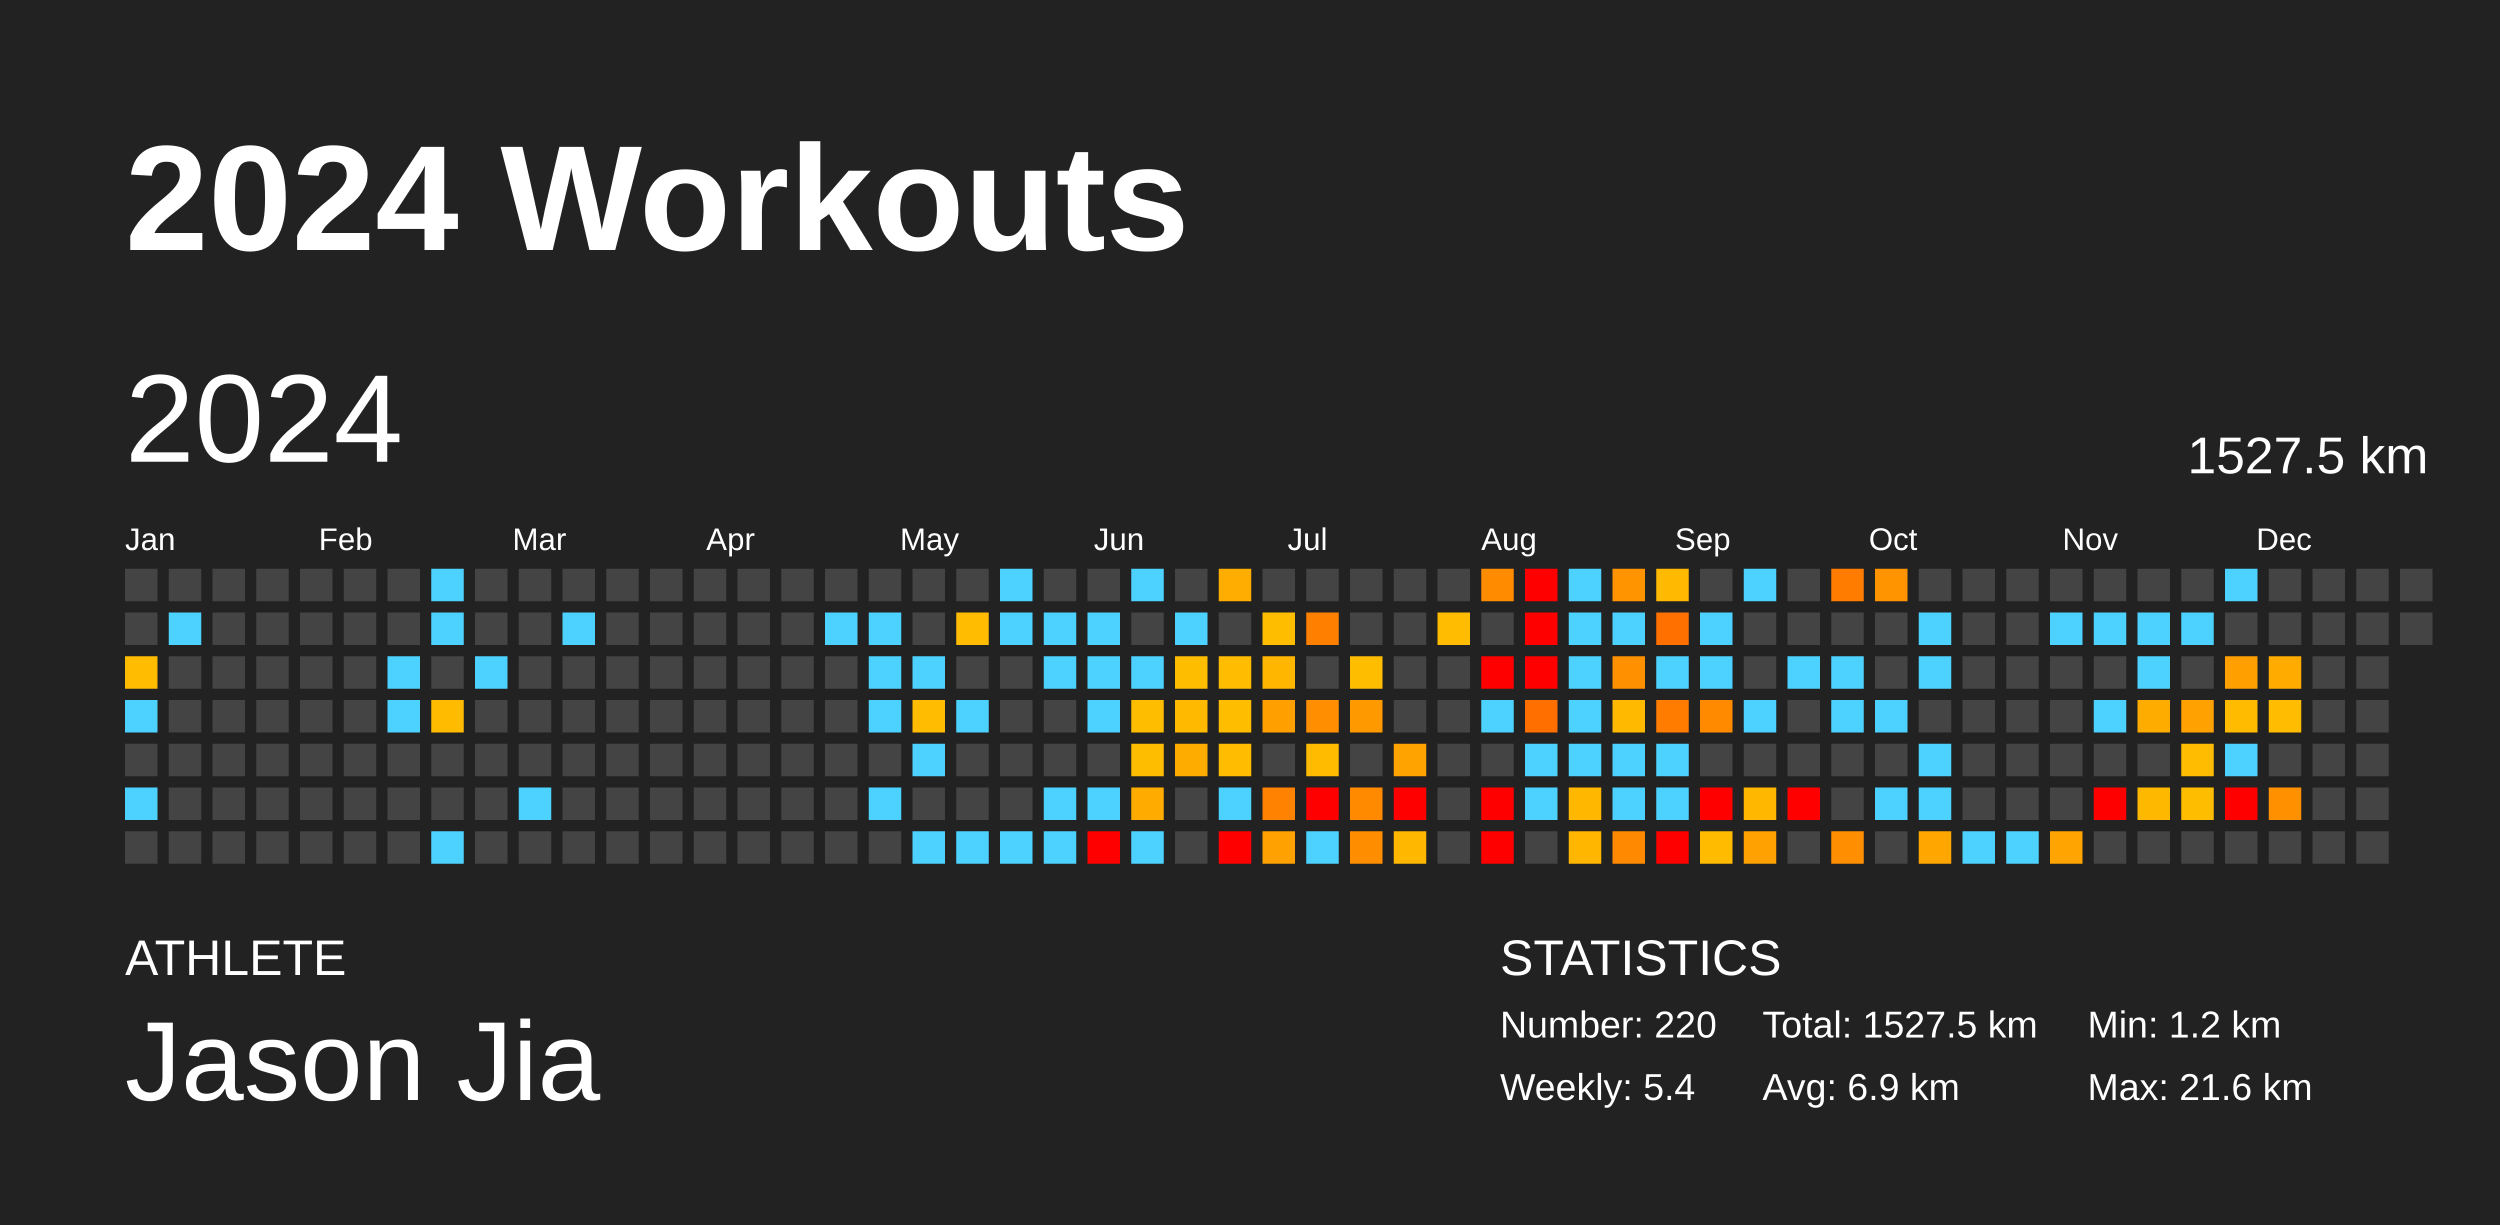
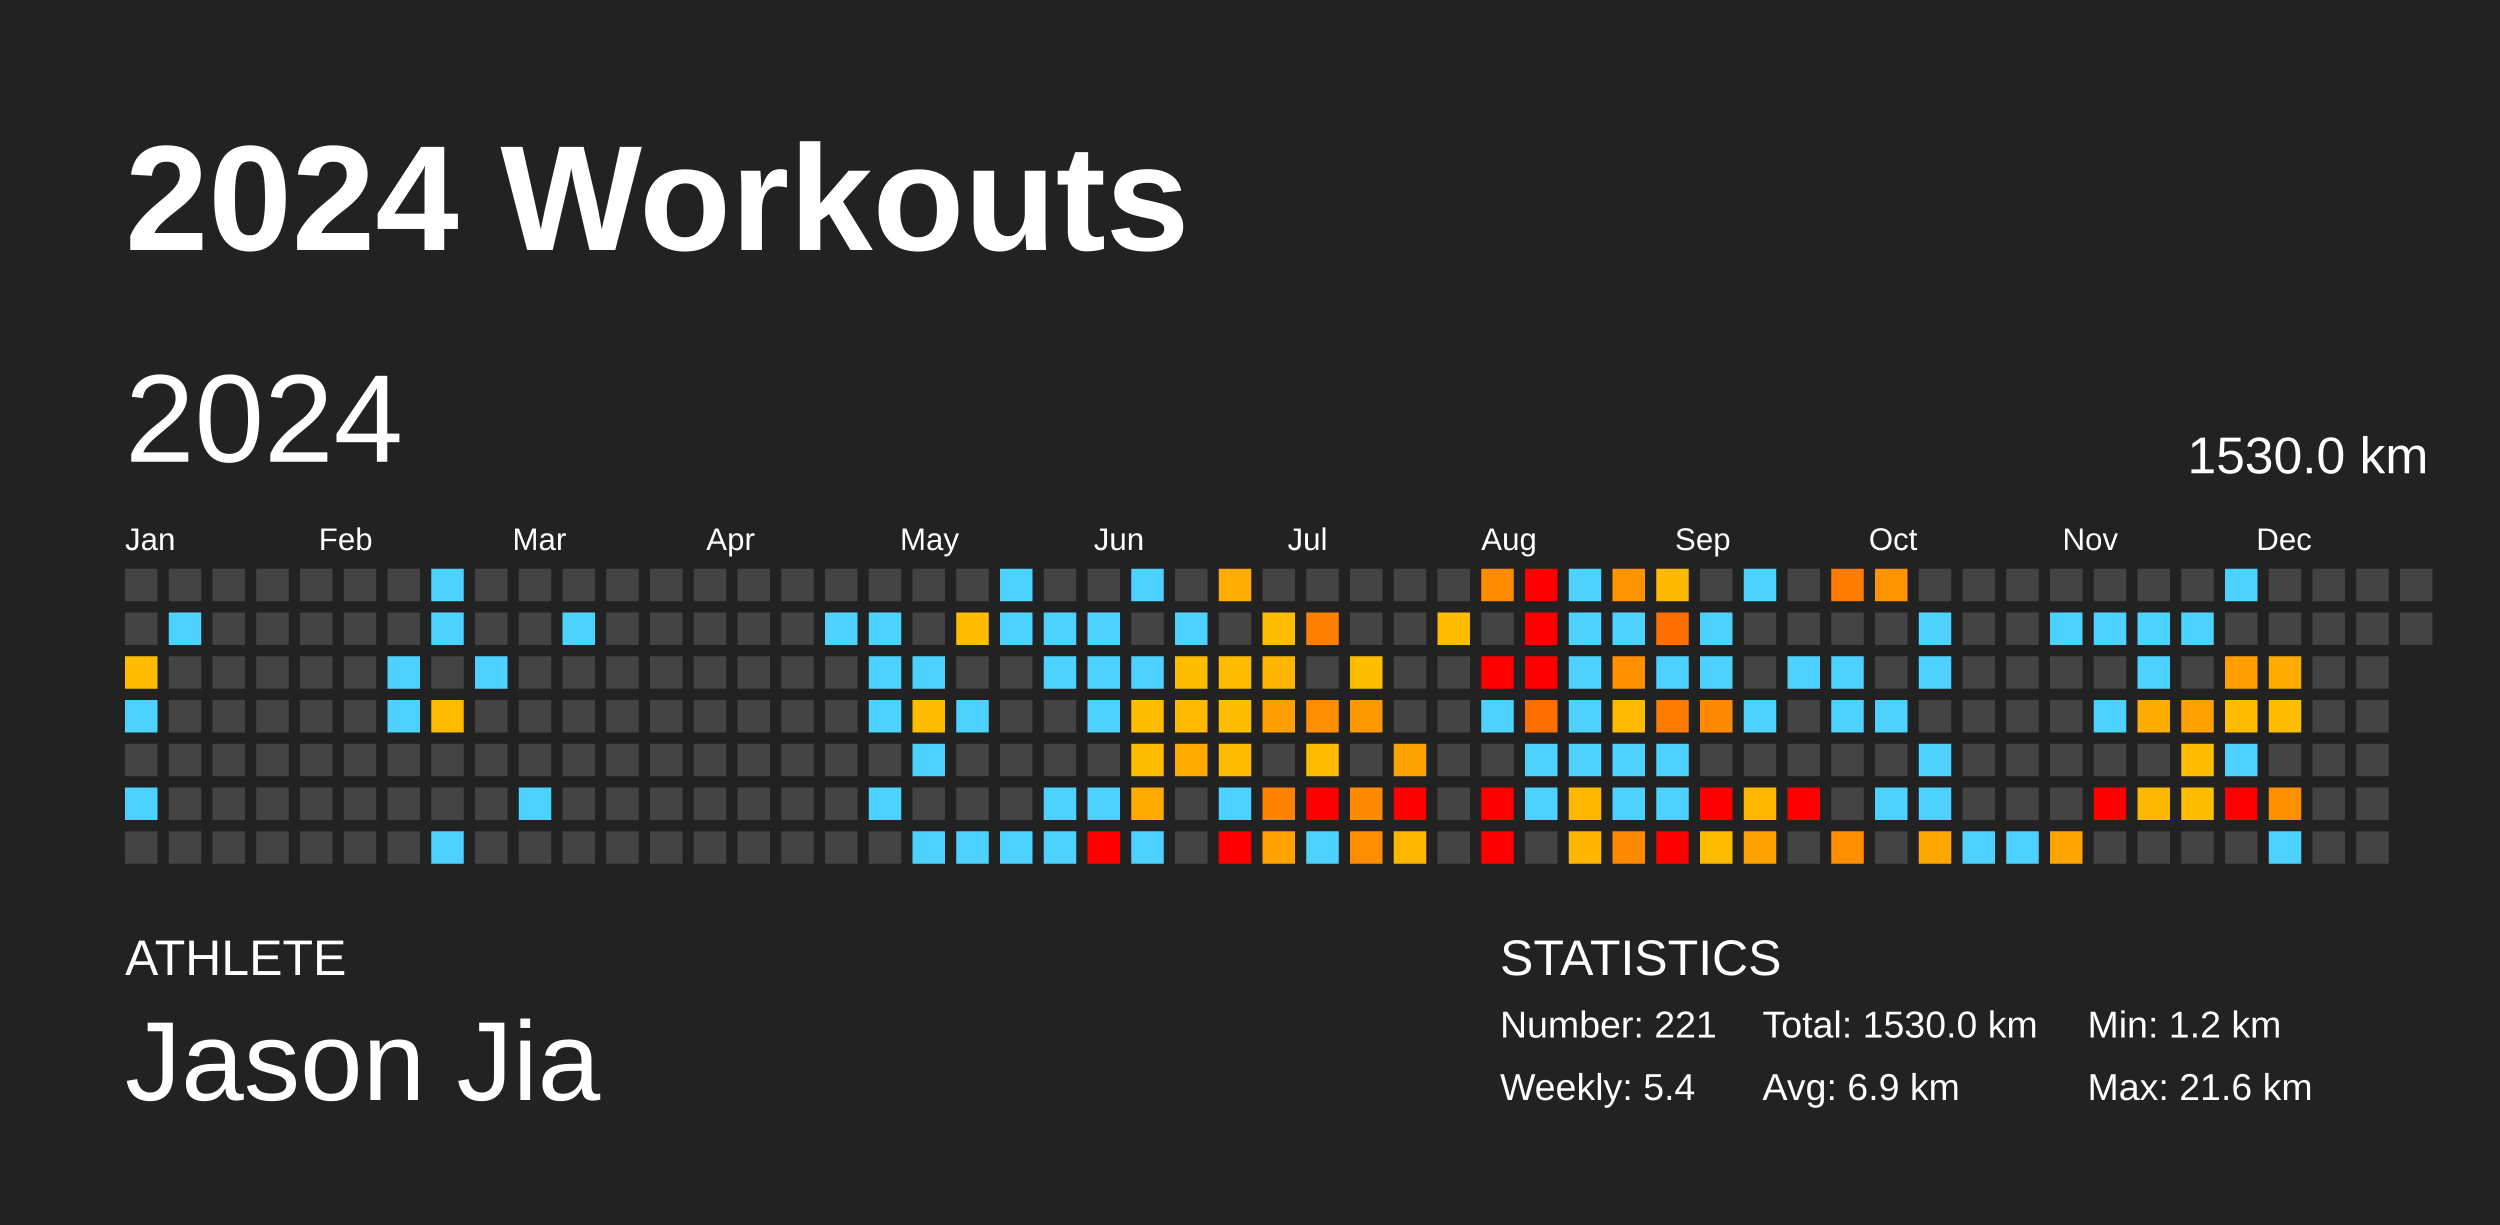
<svg xmlns="http://www.w3.org/2000/svg" baseProfile="full" height="98mm" version="1.1" viewBox="0,0,200,98" width="200mm">
  <defs />
  <rect fill="#222222" height="98" width="200" x="0" y="0" />
  <text fill="#FFFFFF" style="font-size:12px; font-family:Arial; font-weight:bold;" x="10" y="20">2024 Workouts</text>
  <text fill="#FFFFFF" style="font-size:4px; font-family:Arial" x="10" y="78">ATHLETE</text>
  <text fill="#FFFFFF" style="font-size:9px; font-family:Arial" x="10" y="88">Jason Jia</text>
  <text fill="#FFFFFF" style="font-size:4px; font-family:Arial" x="120" y="78">STATISTICS</text>
-   <text fill="#FFFFFF" style="font-size:3px; font-family:Arial" x="120" y="83">Number: 220</text>
+   <text fill="#FFFFFF" style="font-size:3px; font-family:Arial" x="120" y="83">Number: 221</text>
  <text fill="#FFFFFF" style="font-size:3px; font-family:Arial" x="120" y="88">Weekly: 5.4</text>
-   <text fill="#FFFFFF" style="font-size:3px; font-family:Arial" x="141" y="83">Total: 1527.5 km</text>
+   <text fill="#FFFFFF" style="font-size:3px; font-family:Arial" x="141" y="83">Total: 1530.0 km</text>
  <text fill="#FFFFFF" style="font-size:3px; font-family:Arial" x="141" y="88">Avg: 6.9 km</text>
  <text fill="#FFFFFF" style="font-size:3px; font-family:Arial" x="167" y="83">Min: 1.2 km</text>
  <text fill="#FFFFFF" style="font-size:3px; font-family:Arial" x="167" y="88">Max: 21.6 km</text>
  <text dominant-baseline="hanging" fill="#FFFFFF" style="font-size:10.0px; font-family:Arial;" x="10" y="30">2024</text>
-   <text dominant-baseline="hanging" fill="#FFFFFF" style="font-size:4.125px; font-family:Arial;" x="175" y="35">1527.5 km</text>
+   <text dominant-baseline="hanging" fill="#FFFFFF" style="font-size:4.125px; font-family:Arial;" x="175" y="35">1530.0 km</text>
  <text fill="#FFFFFF" style="font-size:2.5px; font-family:Arial" x="10.0" y="44">Jan</text>
  <text fill="#FFFFFF" style="font-size:2.5px; font-family:Arial" x="25.5" y="44">Feb</text>
  <text fill="#FFFFFF" style="font-size:2.5px; font-family:Arial" x="41.0" y="44">Mar</text>
  <text fill="#FFFFFF" style="font-size:2.5px; font-family:Arial" x="56.5" y="44">Apr</text>
  <text fill="#FFFFFF" style="font-size:2.5px; font-family:Arial" x="72.0" y="44">May</text>
  <text fill="#FFFFFF" style="font-size:2.5px; font-family:Arial" x="87.5" y="44">Jun</text>
  <text fill="#FFFFFF" style="font-size:2.5px; font-family:Arial" x="103.0" y="44">Jul</text>
  <text fill="#FFFFFF" style="font-size:2.5px; font-family:Arial" x="118.5" y="44">Aug</text>
  <text fill="#FFFFFF" style="font-size:2.5px; font-family:Arial" x="134.0" y="44">Sep</text>
  <text fill="#FFFFFF" style="font-size:2.5px; font-family:Arial" x="149.5" y="44">Oct</text>
  <text fill="#FFFFFF" style="font-size:2.5px; font-family:Arial" x="165.0" y="44">Nov</text>
  <text fill="#FFFFFF" style="font-size:2.5px; font-family:Arial" x="180.5" y="44">Dec</text>
  <rect fill="#444444" height="2.6" width="2.6" x="10.0" y="45.5" />
  <rect fill="#444444" height="2.6" width="2.6" x="10.0" y="49.0" />
  <rect fill="#ffbc00" height="2.6" width="2.6" x="10.0" y="52.5" />
  <rect fill="#4dd2ff" height="2.6" width="2.6" x="10.0" y="56.0" />
  <rect fill="#444444" height="2.6" width="2.6" x="10.0" y="59.5" />
  <rect fill="#4dd2ff" height="2.6" width="2.6" x="10.0" y="63.0" />
  <rect fill="#444444" height="2.6" width="2.6" x="10.0" y="66.5" />
  <rect fill="#444444" height="2.6" width="2.6" x="13.5" y="45.5" />
  <rect fill="#4dd2ff" height="2.6" width="2.6" x="13.5" y="49.0" />
  <rect fill="#444444" height="2.6" width="2.6" x="13.5" y="52.5" />
  <rect fill="#444444" height="2.6" width="2.6" x="13.5" y="56.0" />
  <rect fill="#444444" height="2.6" width="2.6" x="13.5" y="59.5" />
  <rect fill="#444444" height="2.6" width="2.6" x="13.5" y="63.0" />
  <rect fill="#444444" height="2.6" width="2.6" x="13.5" y="66.5" />
  <rect fill="#444444" height="2.6" width="2.6" x="17.0" y="45.5" />
  <rect fill="#444444" height="2.6" width="2.6" x="17.0" y="49.0" />
  <rect fill="#444444" height="2.6" width="2.6" x="17.0" y="52.5" />
  <rect fill="#444444" height="2.6" width="2.6" x="17.0" y="56.0" />
  <rect fill="#444444" height="2.6" width="2.6" x="17.0" y="59.5" />
  <rect fill="#444444" height="2.6" width="2.6" x="17.0" y="63.0" />
  <rect fill="#444444" height="2.6" width="2.6" x="17.0" y="66.5" />
  <rect fill="#444444" height="2.6" width="2.6" x="20.5" y="45.5" />
  <rect fill="#444444" height="2.6" width="2.6" x="20.5" y="49.0" />
  <rect fill="#444444" height="2.6" width="2.6" x="20.5" y="52.5" />
  <rect fill="#444444" height="2.6" width="2.6" x="20.5" y="56.0" />
  <rect fill="#444444" height="2.6" width="2.6" x="20.5" y="59.5" />
  <rect fill="#444444" height="2.6" width="2.6" x="20.5" y="63.0" />
  <rect fill="#444444" height="2.6" width="2.6" x="20.5" y="66.5" />
  <rect fill="#444444" height="2.6" width="2.6" x="24.0" y="45.5" />
  <rect fill="#444444" height="2.6" width="2.6" x="24.0" y="49.0" />
  <rect fill="#444444" height="2.6" width="2.6" x="24.0" y="52.5" />
  <rect fill="#444444" height="2.6" width="2.6" x="24.0" y="56.0" />
  <rect fill="#444444" height="2.6" width="2.6" x="24.0" y="59.5" />
  <rect fill="#444444" height="2.6" width="2.6" x="24.0" y="63.0" />
  <rect fill="#444444" height="2.6" width="2.6" x="24.0" y="66.5" />
  <rect fill="#444444" height="2.6" width="2.6" x="27.5" y="45.5" />
  <rect fill="#444444" height="2.6" width="2.6" x="27.5" y="49.0" />
  <rect fill="#444444" height="2.6" width="2.6" x="27.5" y="52.5" />
  <rect fill="#444444" height="2.6" width="2.6" x="27.5" y="56.0" />
  <rect fill="#444444" height="2.6" width="2.6" x="27.5" y="59.5" />
  <rect fill="#444444" height="2.6" width="2.6" x="27.5" y="63.0" />
  <rect fill="#444444" height="2.6" width="2.6" x="27.5" y="66.5" />
  <rect fill="#444444" height="2.6" width="2.6" x="31.0" y="45.5" />
  <rect fill="#444444" height="2.6" width="2.6" x="31.0" y="49.0" />
  <rect fill="#4dd2ff" height="2.6" width="2.6" x="31.0" y="52.5" />
  <rect fill="#4dd2ff" height="2.6" width="2.6" x="31.0" y="56.0" />
  <rect fill="#444444" height="2.6" width="2.6" x="31.0" y="59.5" />
  <rect fill="#444444" height="2.6" width="2.6" x="31.0" y="63.0" />
  <rect fill="#444444" height="2.6" width="2.6" x="31.0" y="66.5" />
  <rect fill="#4dd2ff" height="2.6" width="2.6" x="34.5" y="45.5" />
  <rect fill="#4dd2ff" height="2.6" width="2.6" x="34.5" y="49.0" />
  <rect fill="#444444" height="2.6" width="2.6" x="34.5" y="52.5" />
  <rect fill="#ffbb00" height="2.6" width="2.6" x="34.5" y="56.0" />
  <rect fill="#444444" height="2.6" width="2.6" x="34.5" y="59.5" />
  <rect fill="#444444" height="2.6" width="2.6" x="34.5" y="63.0" />
  <rect fill="#4dd2ff" height="2.6" width="2.6" x="34.5" y="66.5" />
  <rect fill="#444444" height="2.6" width="2.6" x="38.0" y="45.5" />
  <rect fill="#444444" height="2.6" width="2.6" x="38.0" y="49.0" />
  <rect fill="#4dd2ff" height="2.6" width="2.6" x="38.0" y="52.5" />
  <rect fill="#444444" height="2.6" width="2.6" x="38.0" y="56.0" />
  <rect fill="#444444" height="2.6" width="2.6" x="38.0" y="59.5" />
  <rect fill="#444444" height="2.6" width="2.6" x="38.0" y="63.0" />
  <rect fill="#444444" height="2.6" width="2.6" x="38.0" y="66.5" />
  <rect fill="#444444" height="2.6" width="2.6" x="41.5" y="45.5" />
  <rect fill="#444444" height="2.6" width="2.6" x="41.5" y="49.0" />
  <rect fill="#444444" height="2.6" width="2.6" x="41.5" y="52.5" />
  <rect fill="#444444" height="2.6" width="2.6" x="41.5" y="56.0" />
  <rect fill="#444444" height="2.6" width="2.6" x="41.5" y="59.5" />
  <rect fill="#4dd2ff" height="2.6" width="2.6" x="41.5" y="63.0" />
  <rect fill="#444444" height="2.6" width="2.6" x="41.5" y="66.5" />
  <rect fill="#444444" height="2.6" width="2.6" x="45.0" y="45.5" />
  <rect fill="#4dd2ff" height="2.6" width="2.6" x="45.0" y="49.0" />
  <rect fill="#444444" height="2.6" width="2.6" x="45.0" y="52.5" />
  <rect fill="#444444" height="2.6" width="2.6" x="45.0" y="56.0" />
  <rect fill="#444444" height="2.6" width="2.6" x="45.0" y="59.5" />
  <rect fill="#444444" height="2.6" width="2.6" x="45.0" y="63.0" />
  <rect fill="#444444" height="2.6" width="2.6" x="45.0" y="66.5" />
  <rect fill="#444444" height="2.6" width="2.6" x="48.5" y="45.5" />
  <rect fill="#444444" height="2.6" width="2.6" x="48.5" y="49.0" />
  <rect fill="#444444" height="2.6" width="2.6" x="48.5" y="52.5" />
  <rect fill="#444444" height="2.6" width="2.6" x="48.5" y="56.0" />
  <rect fill="#444444" height="2.6" width="2.6" x="48.5" y="59.5" />
  <rect fill="#444444" height="2.6" width="2.6" x="48.5" y="63.0" />
  <rect fill="#444444" height="2.6" width="2.6" x="48.5" y="66.5" />
  <rect fill="#444444" height="2.6" width="2.6" x="52.0" y="45.5" />
  <rect fill="#444444" height="2.6" width="2.6" x="52.0" y="49.0" />
  <rect fill="#444444" height="2.6" width="2.6" x="52.0" y="52.5" />
  <rect fill="#444444" height="2.6" width="2.6" x="52.0" y="56.0" />
  <rect fill="#444444" height="2.6" width="2.6" x="52.0" y="59.5" />
  <rect fill="#444444" height="2.6" width="2.6" x="52.0" y="63.0" />
  <rect fill="#444444" height="2.6" width="2.6" x="52.0" y="66.5" />
  <rect fill="#444444" height="2.6" width="2.6" x="55.5" y="45.5" />
  <rect fill="#444444" height="2.6" width="2.6" x="55.5" y="49.0" />
  <rect fill="#444444" height="2.6" width="2.6" x="55.5" y="52.5" />
  <rect fill="#444444" height="2.6" width="2.6" x="55.5" y="56.0" />
  <rect fill="#444444" height="2.6" width="2.6" x="55.5" y="59.5" />
  <rect fill="#444444" height="2.6" width="2.6" x="55.5" y="63.0" />
  <rect fill="#444444" height="2.6" width="2.6" x="55.5" y="66.5" />
  <rect fill="#444444" height="2.6" width="2.6" x="59.0" y="45.5" />
  <rect fill="#444444" height="2.6" width="2.6" x="59.0" y="49.0" />
  <rect fill="#444444" height="2.6" width="2.6" x="59.0" y="52.5" />
  <rect fill="#444444" height="2.6" width="2.6" x="59.0" y="56.0" />
  <rect fill="#444444" height="2.6" width="2.6" x="59.0" y="59.5" />
  <rect fill="#444444" height="2.6" width="2.6" x="59.0" y="63.0" />
  <rect fill="#444444" height="2.6" width="2.6" x="59.0" y="66.5" />
  <rect fill="#444444" height="2.6" width="2.6" x="62.5" y="45.5" />
  <rect fill="#444444" height="2.6" width="2.6" x="62.5" y="49.0" />
  <rect fill="#444444" height="2.6" width="2.6" x="62.5" y="52.5" />
  <rect fill="#444444" height="2.6" width="2.6" x="62.5" y="56.0" />
  <rect fill="#444444" height="2.6" width="2.6" x="62.5" y="59.5" />
  <rect fill="#444444" height="2.6" width="2.6" x="62.5" y="63.0" />
  <rect fill="#444444" height="2.6" width="2.6" x="62.5" y="66.5" />
  <rect fill="#444444" height="2.6" width="2.6" x="66.0" y="45.5" />
  <rect fill="#4dd2ff" height="2.6" width="2.6" x="66.0" y="49.0" />
  <rect fill="#444444" height="2.6" width="2.6" x="66.0" y="52.5" />
  <rect fill="#444444" height="2.6" width="2.6" x="66.0" y="56.0" />
  <rect fill="#444444" height="2.6" width="2.6" x="66.0" y="59.5" />
  <rect fill="#444444" height="2.6" width="2.6" x="66.0" y="63.0" />
  <rect fill="#444444" height="2.6" width="2.6" x="66.0" y="66.5" />
  <rect fill="#444444" height="2.6" width="2.6" x="69.5" y="45.5" />
  <rect fill="#4dd2ff" height="2.6" width="2.6" x="69.5" y="49.0" />
  <rect fill="#4dd2ff" height="2.6" width="2.6" x="69.5" y="52.5" />
  <rect fill="#4dd2ff" height="2.6" width="2.6" x="69.5" y="56.0" />
  <rect fill="#444444" height="2.6" width="2.6" x="69.5" y="59.5" />
  <rect fill="#4dd2ff" height="2.6" width="2.6" x="69.5" y="63.0" />
  <rect fill="#444444" height="2.6" width="2.6" x="69.5" y="66.5" />
  <rect fill="#444444" height="2.6" width="2.6" x="73.0" y="45.5" />
  <rect fill="#444444" height="2.6" width="2.6" x="73.0" y="49.0" />
  <rect fill="#4dd2ff" height="2.6" width="2.6" x="73.0" y="52.5" />
  <rect fill="#ffbc00" height="2.6" width="2.6" x="73.0" y="56.0" />
  <rect fill="#4dd2ff" height="2.6" width="2.6" x="73.0" y="59.5" />
  <rect fill="#444444" height="2.6" width="2.6" x="73.0" y="63.0" />
  <rect fill="#4dd2ff" height="2.6" width="2.6" x="73.0" y="66.5" />
  <rect fill="#444444" height="2.6" width="2.6" x="76.5" y="45.5" />
  <rect fill="#ffbc00" height="2.6" width="2.6" x="76.5" y="49.0" />
  <rect fill="#444444" height="2.6" width="2.6" x="76.5" y="52.5" />
  <rect fill="#4dd2ff" height="2.6" width="2.6" x="76.5" y="56.0" />
  <rect fill="#444444" height="2.6" width="2.6" x="76.5" y="59.5" />
  <rect fill="#444444" height="2.6" width="2.6" x="76.5" y="63.0" />
  <rect fill="#4dd2ff" height="2.6" width="2.6" x="76.5" y="66.5" />
  <rect fill="#4dd2ff" height="2.6" width="2.6" x="80.0" y="45.5" />
  <rect fill="#4dd2ff" height="2.6" width="2.6" x="80.0" y="49.0" />
  <rect fill="#444444" height="2.6" width="2.6" x="80.0" y="52.5" />
  <rect fill="#444444" height="2.6" width="2.6" x="80.0" y="56.0" />
  <rect fill="#444444" height="2.6" width="2.6" x="80.0" y="59.5" />
  <rect fill="#444444" height="2.6" width="2.6" x="80.0" y="63.0" />
  <rect fill="#4dd2ff" height="2.6" width="2.6" x="80.0" y="66.5" />
  <rect fill="#444444" height="2.6" width="2.6" x="83.5" y="45.5" />
  <rect fill="#4dd2ff" height="2.6" width="2.6" x="83.5" y="49.0" />
  <rect fill="#4dd2ff" height="2.6" width="2.6" x="83.5" y="52.5" />
  <rect fill="#444444" height="2.6" width="2.6" x="83.5" y="56.0" />
  <rect fill="#444444" height="2.6" width="2.6" x="83.5" y="59.5" />
  <rect fill="#4dd2ff" height="2.6" width="2.6" x="83.5" y="63.0" />
  <rect fill="#4dd2ff" height="2.6" width="2.6" x="83.5" y="66.5" />
  <rect fill="#444444" height="2.6" width="2.6" x="87.0" y="45.5" />
  <rect fill="#4dd2ff" height="2.6" width="2.6" x="87.0" y="49.0" />
  <rect fill="#4dd2ff" height="2.6" width="2.6" x="87.0" y="52.5" />
  <rect fill="#4dd2ff" height="2.6" width="2.6" x="87.0" y="56.0" />
  <rect fill="#444444" height="2.6" width="2.6" x="87.0" y="59.5" />
  <rect fill="#4dd2ff" height="2.6" width="2.6" x="87.0" y="63.0" />
  <rect fill="red" height="2.6" width="2.6" x="87.0" y="66.5" />
  <rect fill="#4dd2ff" height="2.6" width="2.6" x="90.5" y="45.5" />
  <rect fill="#444444" height="2.6" width="2.6" x="90.5" y="49.0" />
  <rect fill="#4dd2ff" height="2.6" width="2.6" x="90.5" y="52.5" />
  <rect fill="#ffbd00" height="2.6" width="2.6" x="90.5" y="56.0" />
  <rect fill="#ffbd00" height="2.6" width="2.6" x="90.5" y="59.5" />
  <rect fill="#ffab00" height="2.6" width="2.6" x="90.5" y="63.0" />
  <rect fill="#4dd2ff" height="2.6" width="2.6" x="90.5" y="66.5" />
  <rect fill="#444444" height="2.6" width="2.6" x="94.0" y="45.5" />
  <rect fill="#4dd2ff" height="2.6" width="2.6" x="94.0" y="49.0" />
  <rect fill="#ffbd00" height="2.6" width="2.6" x="94.0" y="52.5" />
  <rect fill="#ffba00" height="2.6" width="2.6" x="94.0" y="56.0" />
  <rect fill="#ffac00" height="2.6" width="2.6" x="94.0" y="59.5" />
  <rect fill="#444444" height="2.6" width="2.6" x="94.0" y="63.0" />
  <rect fill="#444444" height="2.6" width="2.6" x="94.0" y="66.5" />
  <rect fill="#ffad00" height="2.6" width="2.6" x="97.5" y="45.5" />
  <rect fill="#444444" height="2.6" width="2.6" x="97.5" y="49.0" />
  <rect fill="#ffbc00" height="2.6" width="2.6" x="97.5" y="52.5" />
  <rect fill="#ffbd00" height="2.6" width="2.6" x="97.5" y="56.0" />
  <rect fill="#ffbc00" height="2.6" width="2.6" x="97.5" y="59.5" />
  <rect fill="#4dd2ff" height="2.6" width="2.6" x="97.5" y="63.0" />
  <rect fill="red" height="2.6" width="2.6" x="97.5" y="66.5" />
  <rect fill="#444444" height="2.6" width="2.6" x="101.0" y="45.5" />
  <rect fill="#ffbd00" height="2.6" width="2.6" x="101.0" y="49.0" />
  <rect fill="#ffb600" height="2.6" width="2.6" x="101.0" y="52.5" />
  <rect fill="#ffa000" height="2.6" width="2.6" x="101.0" y="56.0" />
  <rect fill="#444444" height="2.6" width="2.6" x="101.0" y="59.5" />
  <rect fill="#ff8200" height="2.6" width="2.6" x="101.0" y="63.0" />
  <rect fill="#ffa100" height="2.6" width="2.6" x="101.0" y="66.5" />
  <rect fill="#444444" height="2.6" width="2.6" x="104.5" y="45.5" />
  <rect fill="#ff7f00" height="2.6" width="2.6" x="104.5" y="49.0" />
  <rect fill="#444444" height="2.6" width="2.6" x="104.5" y="52.5" />
  <rect fill="#ff8f00" height="2.6" width="2.6" x="104.5" y="56.0" />
  <rect fill="#ffbb00" height="2.6" width="2.6" x="104.5" y="59.5" />
  <rect fill="red" height="2.6" width="2.6" x="104.5" y="63.0" />
  <rect fill="#4dd2ff" height="2.6" width="2.6" x="104.5" y="66.5" />
  <rect fill="#444444" height="2.6" width="2.6" x="108.0" y="45.5" />
  <rect fill="#444444" height="2.6" width="2.6" x="108.0" y="49.0" />
  <rect fill="#ffbd00" height="2.6" width="2.6" x="108.0" y="52.5" />
  <rect fill="#ff9900" height="2.6" width="2.6" x="108.0" y="56.0" />
  <rect fill="#444444" height="2.6" width="2.6" x="108.0" y="59.5" />
  <rect fill="#ff8a00" height="2.6" width="2.6" x="108.0" y="63.0" />
  <rect fill="#ff8d00" height="2.6" width="2.6" x="108.0" y="66.5" />
  <rect fill="#444444" height="2.6" width="2.6" x="111.5" y="45.5" />
  <rect fill="#444444" height="2.6" width="2.6" x="111.5" y="49.0" />
  <rect fill="#444444" height="2.6" width="2.6" x="111.5" y="52.5" />
  <rect fill="#444444" height="2.6" width="2.6" x="111.5" y="56.0" />
  <rect fill="#ffa300" height="2.6" width="2.6" x="111.5" y="59.5" />
  <rect fill="red" height="2.6" width="2.6" x="111.5" y="63.0" />
  <rect fill="#ffb700" height="2.6" width="2.6" x="111.5" y="66.5" />
  <rect fill="#444444" height="2.6" width="2.6" x="115.0" y="45.5" />
  <rect fill="#ffbc00" height="2.6" width="2.6" x="115.0" y="49.0" />
  <rect fill="#444444" height="2.6" width="2.6" x="115.0" y="52.5" />
  <rect fill="#444444" height="2.6" width="2.6" x="115.0" y="56.0" />
  <rect fill="#444444" height="2.6" width="2.6" x="115.0" y="59.5" />
  <rect fill="#444444" height="2.6" width="2.6" x="115.0" y="63.0" />
  <rect fill="#444444" height="2.6" width="2.6" x="115.0" y="66.5" />
  <rect fill="#ff8c00" height="2.6" width="2.6" x="118.5" y="45.5" />
  <rect fill="#444444" height="2.6" width="2.6" x="118.5" y="49.0" />
  <rect fill="red" height="2.6" width="2.6" x="118.5" y="52.5" />
  <rect fill="#4dd2ff" height="2.6" width="2.6" x="118.5" y="56.0" />
  <rect fill="#444444" height="2.6" width="2.6" x="118.5" y="59.5" />
  <rect fill="red" height="2.6" width="2.6" x="118.5" y="63.0" />
  <rect fill="red" height="2.6" width="2.6" x="118.5" y="66.5" />
  <rect fill="red" height="2.6" width="2.6" x="122.0" y="45.5" />
  <rect fill="red" height="2.6" width="2.6" x="122.0" y="49.0" />
  <rect fill="red" height="2.6" width="2.6" x="122.0" y="52.5" />
  <rect fill="#ff6f00" height="2.6" width="2.6" x="122.0" y="56.0" />
  <rect fill="#4dd2ff" height="2.6" width="2.6" x="122.0" y="59.5" />
  <rect fill="#4dd2ff" height="2.6" width="2.6" x="122.0" y="63.0" />
  <rect fill="#444444" height="2.6" width="2.6" x="122.0" y="66.5" />
  <rect fill="#4dd2ff" height="2.6" width="2.6" x="125.5" y="45.5" />
  <rect fill="#4dd2ff" height="2.6" width="2.6" x="125.5" y="49.0" />
  <rect fill="#4dd2ff" height="2.6" width="2.6" x="125.5" y="52.5" />
  <rect fill="#4dd2ff" height="2.6" width="2.6" x="125.5" y="56.0" />
  <rect fill="#4dd2ff" height="2.6" width="2.6" x="125.5" y="59.5" />
  <rect fill="#ffb700" height="2.6" width="2.6" x="125.5" y="63.0" />
  <rect fill="#ffb600" height="2.6" width="2.6" x="125.5" y="66.5" />
  <rect fill="#ff9300" height="2.6" width="2.6" x="129.0" y="45.5" />
  <rect fill="#4dd2ff" height="2.6" width="2.6" x="129.0" y="49.0" />
  <rect fill="#ff9000" height="2.6" width="2.6" x="129.0" y="52.5" />
  <rect fill="#ffba00" height="2.6" width="2.6" x="129.0" y="56.0" />
  <rect fill="#4dd2ff" height="2.6" width="2.6" x="129.0" y="59.5" />
  <rect fill="#4dd2ff" height="2.6" width="2.6" x="129.0" y="63.0" />
  <rect fill="#ff8900" height="2.6" width="2.6" x="129.0" y="66.5" />
  <rect fill="#ffb900" height="2.6" width="2.6" x="132.5" y="45.5" />
  <rect fill="#ff7000" height="2.6" width="2.6" x="132.5" y="49.0" />
  <rect fill="#4dd2ff" height="2.6" width="2.6" x="132.5" y="52.5" />
  <rect fill="#ff7c00" height="2.6" width="2.6" x="132.5" y="56.0" />
  <rect fill="#4dd2ff" height="2.6" width="2.6" x="132.5" y="59.5" />
  <rect fill="#4dd2ff" height="2.6" width="2.6" x="132.5" y="63.0" />
  <rect fill="red" height="2.6" width="2.6" x="132.5" y="66.5" />
  <rect fill="#444444" height="2.6" width="2.6" x="136.0" y="45.5" />
  <rect fill="#4dd2ff" height="2.6" width="2.6" x="136.0" y="49.0" />
  <rect fill="#4dd2ff" height="2.6" width="2.6" x="136.0" y="52.5" />
  <rect fill="#ff8a00" height="2.6" width="2.6" x="136.0" y="56.0" />
  <rect fill="#444444" height="2.6" width="2.6" x="136.0" y="59.5" />
  <rect fill="red" height="2.6" width="2.6" x="136.0" y="63.0" />
  <rect fill="#ffbb00" height="2.6" width="2.6" x="136.0" y="66.5" />
  <rect fill="#4dd2ff" height="2.6" width="2.6" x="139.5" y="45.5" />
  <rect fill="#444444" height="2.6" width="2.6" x="139.5" y="49.0" />
  <rect fill="#444444" height="2.6" width="2.6" x="139.5" y="52.5" />
  <rect fill="#4dd2ff" height="2.6" width="2.6" x="139.5" y="56.0" />
  <rect fill="#444444" height="2.6" width="2.6" x="139.5" y="59.5" />
  <rect fill="#ffb700" height="2.6" width="2.6" x="139.5" y="63.0" />
  <rect fill="#ffa100" height="2.6" width="2.6" x="139.5" y="66.5" />
  <rect fill="#444444" height="2.6" width="2.6" x="143.0" y="45.5" />
  <rect fill="#444444" height="2.6" width="2.6" x="143.0" y="49.0" />
  <rect fill="#4dd2ff" height="2.6" width="2.6" x="143.0" y="52.5" />
  <rect fill="#444444" height="2.6" width="2.6" x="143.0" y="56.0" />
  <rect fill="#444444" height="2.6" width="2.6" x="143.0" y="59.5" />
  <rect fill="red" height="2.6" width="2.6" x="143.0" y="63.0" />
  <rect fill="#444444" height="2.6" width="2.6" x="143.0" y="66.5" />
  <rect fill="#ff7c00" height="2.6" width="2.6" x="146.5" y="45.5" />
  <rect fill="#444444" height="2.6" width="2.6" x="146.5" y="49.0" />
  <rect fill="#4dd2ff" height="2.6" width="2.6" x="146.5" y="52.5" />
  <rect fill="#4dd2ff" height="2.6" width="2.6" x="146.5" y="56.0" />
  <rect fill="#444444" height="2.6" width="2.6" x="146.5" y="59.5" />
  <rect fill="#444444" height="2.6" width="2.6" x="146.5" y="63.0" />
  <rect fill="#ff8f00" height="2.6" width="2.6" x="146.5" y="66.5" />
  <rect fill="#ff9400" height="2.6" width="2.6" x="150.0" y="45.5" />
  <rect fill="#444444" height="2.6" width="2.6" x="150.0" y="49.0" />
  <rect fill="#444444" height="2.6" width="2.6" x="150.0" y="52.5" />
  <rect fill="#4dd2ff" height="2.6" width="2.6" x="150.0" y="56.0" />
  <rect fill="#444444" height="2.6" width="2.6" x="150.0" y="59.5" />
  <rect fill="#4dd2ff" height="2.6" width="2.6" x="150.0" y="63.0" />
  <rect fill="#444444" height="2.6" width="2.6" x="150.0" y="66.5" />
  <rect fill="#444444" height="2.6" width="2.6" x="153.5" y="45.5" />
  <rect fill="#4dd2ff" height="2.6" width="2.6" x="153.5" y="49.0" />
  <rect fill="#4dd2ff" height="2.6" width="2.6" x="153.5" y="52.5" />
  <rect fill="#444444" height="2.6" width="2.6" x="153.5" y="56.0" />
  <rect fill="#4dd2ff" height="2.6" width="2.6" x="153.5" y="59.5" />
  <rect fill="#4dd2ff" height="2.6" width="2.6" x="153.5" y="63.0" />
  <rect fill="#ffa600" height="2.6" width="2.6" x="153.5" y="66.5" />
  <rect fill="#444444" height="2.6" width="2.6" x="157.0" y="45.5" />
  <rect fill="#444444" height="2.6" width="2.6" x="157.0" y="49.0" />
  <rect fill="#444444" height="2.6" width="2.6" x="157.0" y="52.5" />
  <rect fill="#444444" height="2.6" width="2.6" x="157.0" y="56.0" />
  <rect fill="#444444" height="2.6" width="2.6" x="157.0" y="59.5" />
  <rect fill="#444444" height="2.6" width="2.6" x="157.0" y="63.0" />
  <rect fill="#4dd2ff" height="2.6" width="2.6" x="157.0" y="66.5" />
  <rect fill="#444444" height="2.6" width="2.6" x="160.5" y="45.5" />
  <rect fill="#444444" height="2.6" width="2.6" x="160.5" y="49.0" />
  <rect fill="#444444" height="2.6" width="2.6" x="160.5" y="52.5" />
  <rect fill="#444444" height="2.6" width="2.6" x="160.5" y="56.0" />
  <rect fill="#444444" height="2.6" width="2.6" x="160.5" y="59.5" />
  <rect fill="#444444" height="2.6" width="2.6" x="160.5" y="63.0" />
  <rect fill="#4dd2ff" height="2.6" width="2.6" x="160.5" y="66.5" />
  <rect fill="#444444" height="2.6" width="2.6" x="164.0" y="45.5" />
  <rect fill="#4dd2ff" height="2.6" width="2.6" x="164.0" y="49.0" />
  <rect fill="#444444" height="2.6" width="2.6" x="164.0" y="52.5" />
  <rect fill="#444444" height="2.6" width="2.6" x="164.0" y="56.0" />
  <rect fill="#444444" height="2.6" width="2.6" x="164.0" y="59.5" />
  <rect fill="#444444" height="2.6" width="2.6" x="164.0" y="63.0" />
  <rect fill="#ffa400" height="2.6" width="2.6" x="164.0" y="66.5" />
  <rect fill="#444444" height="2.6" width="2.6" x="167.5" y="45.5" />
  <rect fill="#4dd2ff" height="2.6" width="2.6" x="167.5" y="49.0" />
  <rect fill="#444444" height="2.6" width="2.6" x="167.5" y="52.5" />
  <rect fill="#4dd2ff" height="2.6" width="2.6" x="167.5" y="56.0" />
  <rect fill="#444444" height="2.6" width="2.6" x="167.5" y="59.5" />
  <rect fill="red" height="2.6" width="2.6" x="167.5" y="63.0" />
  <rect fill="#444444" height="2.6" width="2.6" x="167.5" y="66.5" />
  <rect fill="#444444" height="2.6" width="2.6" x="171.0" y="45.5" />
  <rect fill="#4dd2ff" height="2.6" width="2.6" x="171.0" y="49.0" />
  <rect fill="#4dd2ff" height="2.6" width="2.6" x="171.0" y="52.5" />
  <rect fill="#ffac00" height="2.6" width="2.6" x="171.0" y="56.0" />
  <rect fill="#444444" height="2.6" width="2.6" x="171.0" y="59.5" />
  <rect fill="#ffb800" height="2.6" width="2.6" x="171.0" y="63.0" />
  <rect fill="#444444" height="2.6" width="2.6" x="171.0" y="66.5" />
  <rect fill="#444444" height="2.6" width="2.6" x="174.5" y="45.5" />
  <rect fill="#4dd2ff" height="2.6" width="2.6" x="174.5" y="49.0" />
  <rect fill="#444444" height="2.6" width="2.6" x="174.5" y="52.5" />
  <rect fill="#ffa100" height="2.6" width="2.6" x="174.5" y="56.0" />
  <rect fill="#ffbc00" height="2.6" width="2.6" x="174.5" y="59.5" />
  <rect fill="#ffbd00" height="2.6" width="2.6" x="174.5" y="63.0" />
  <rect fill="#444444" height="2.6" width="2.6" x="174.5" y="66.5" />
  <rect fill="#4dd2ff" height="2.6" width="2.6" x="178.0" y="45.5" />
  <rect fill="#444444" height="2.6" width="2.6" x="178.0" y="49.0" />
  <rect fill="#ffa000" height="2.6" width="2.6" x="178.0" y="52.5" />
  <rect fill="#ffbb00" height="2.6" width="2.6" x="178.0" y="56.0" />
  <rect fill="#4dd2ff" height="2.6" width="2.6" x="178.0" y="59.5" />
  <rect fill="red" height="2.6" width="2.6" x="178.0" y="63.0" />
  <rect fill="#444444" height="2.6" width="2.6" x="178.0" y="66.5" />
  <rect fill="#444444" height="2.6" width="2.6" x="181.5" y="45.5" />
  <rect fill="#444444" height="2.6" width="2.6" x="181.5" y="49.0" />
  <rect fill="#ffab00" height="2.6" width="2.6" x="181.5" y="52.5" />
  <rect fill="#ffbc00" height="2.6" width="2.6" x="181.5" y="56.0" />
  <rect fill="#444444" height="2.6" width="2.6" x="181.5" y="59.5" />
  <rect fill="#ff9100" height="2.6" width="2.6" x="181.5" y="63.0" />
-   <rect fill="#444444" height="2.6" width="2.6" x="181.5" y="66.5" />
+   <rect fill="#4dd2ff" height="2.6" width="2.6" x="181.5" y="66.5" />
  <rect fill="#444444" height="2.6" width="2.6" x="185.0" y="45.5" />
  <rect fill="#444444" height="2.6" width="2.6" x="185.0" y="49.0" />
  <rect fill="#444444" height="2.6" width="2.6" x="185.0" y="52.5" />
  <rect fill="#444444" height="2.6" width="2.6" x="185.0" y="56.0" />
  <rect fill="#444444" height="2.6" width="2.6" x="185.0" y="59.5" />
  <rect fill="#444444" height="2.6" width="2.6" x="185.0" y="63.0" />
  <rect fill="#444444" height="2.6" width="2.6" x="185.0" y="66.5" />
  <rect fill="#444444" height="2.6" width="2.6" x="188.5" y="45.5" />
  <rect fill="#444444" height="2.6" width="2.6" x="188.5" y="49.0" />
  <rect fill="#444444" height="2.6" width="2.6" x="188.5" y="52.5" />
  <rect fill="#444444" height="2.6" width="2.6" x="188.5" y="56.0" />
  <rect fill="#444444" height="2.6" width="2.6" x="188.5" y="59.5" />
  <rect fill="#444444" height="2.6" width="2.6" x="188.5" y="63.0" />
  <rect fill="#444444" height="2.6" width="2.6" x="188.5" y="66.5" />
  <rect fill="#444444" height="2.6" width="2.6" x="192.0" y="45.5" />
  <rect fill="#444444" height="2.6" width="2.6" x="192.0" y="49.0" />
</svg>
